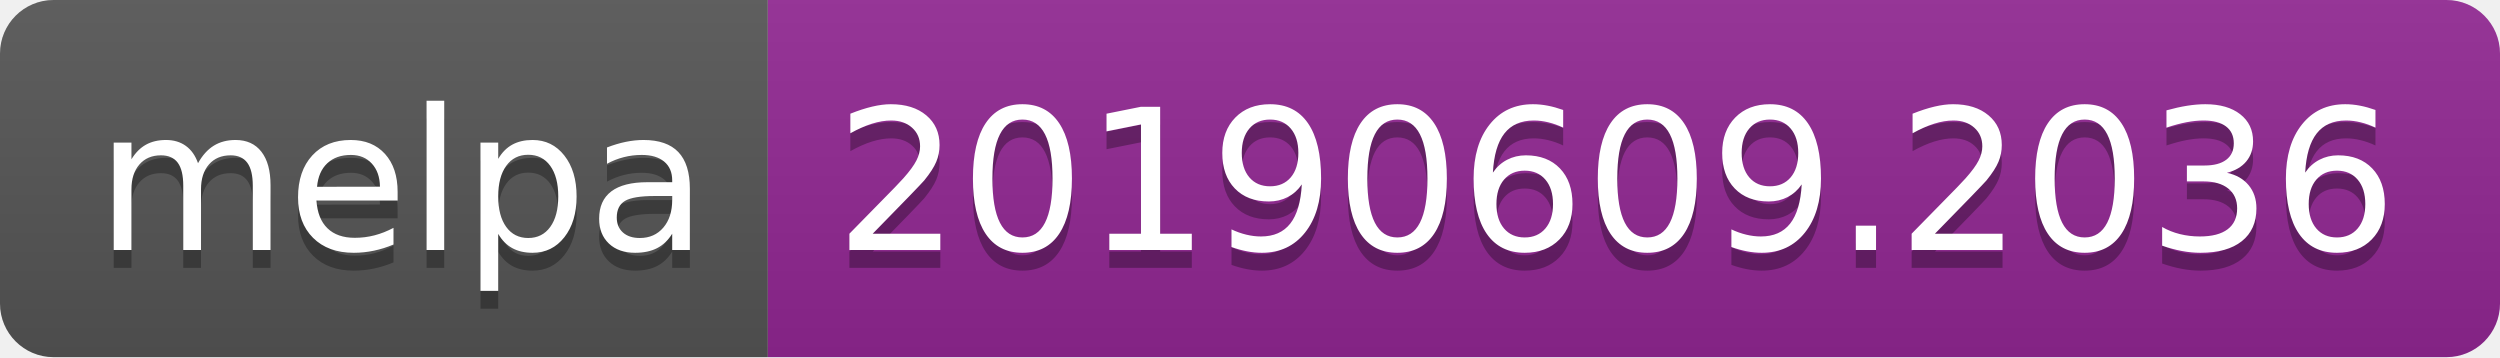
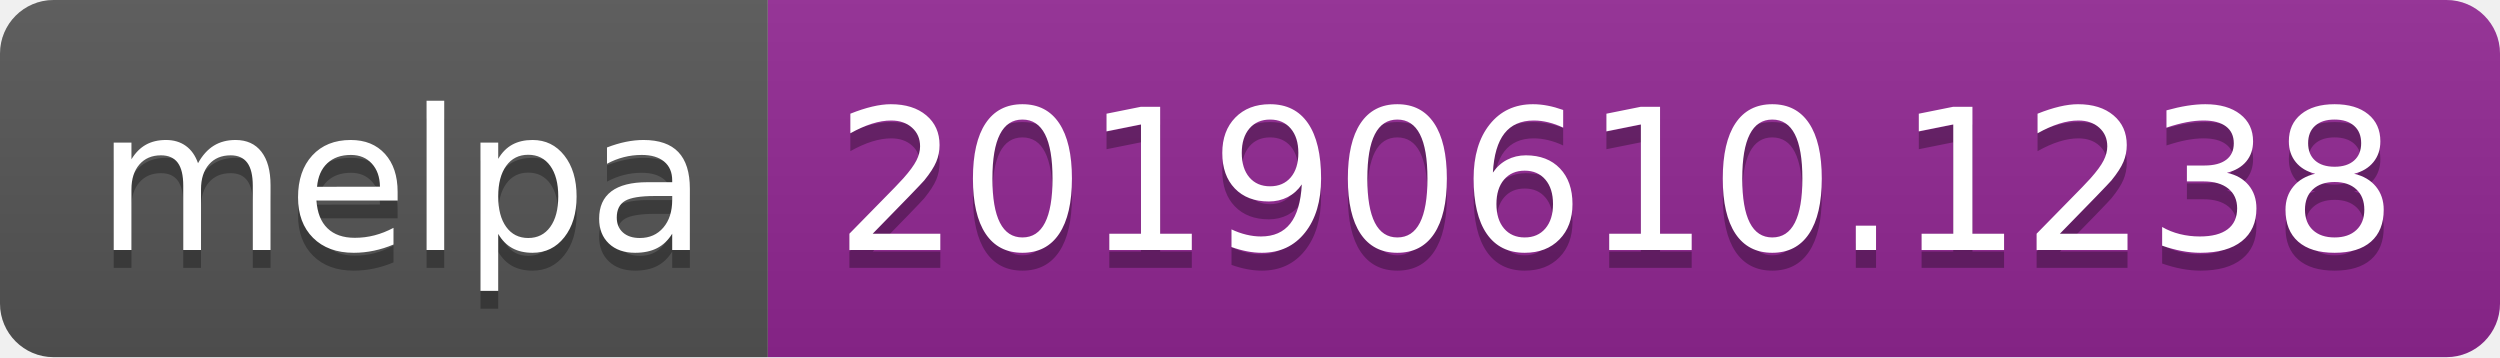
<svg xmlns="http://www.w3.org/2000/svg" width="140" height="20">
  <linearGradient id="b" x2="0" y2="100%">
    <stop offset="0" stop-color="#bbb" stop-opacity=".1" />
    <stop offset="1" stop-opacity=".1" />
  </linearGradient>
  <clipPath id="a">
    <rect width="140" height="20" rx="3" fill="#fff" />
  </clipPath>
  <g clip-path="url(#a)">
    <path fill="#555" d="M0 0h43v20H0z" />
    <path fill="#922793" d="M43 0h97v20H43z" />
    <path fill="url(#b)" d="M0 0h140v20H0z" />
  </g>
  <g fill="#fff" text-anchor="middle" font-family="DejaVu Sans,Verdana,Geneva,sans-serif" font-size="110">
    <text x="225" y="150" fill="#010101" fill-opacity=".3" transform="scale(.1)" textLength="330">melpa</text>
    <text x="225" y="140" transform="scale(.1)" textLength="330">melpa</text>
-     <text x="905" y="150" fill="#010101" fill-opacity=".3" transform="scale(.1)" textLength="870">20190609.2036</text>
-     <text x="905" y="140" transform="scale(.1)" textLength="870">20190609.2036</text>
+     <text x="905" y="150" fill="#010101" fill-opacity=".3" transform="scale(.1)" textLength="870">20190610.1238</text>
+     <text x="905" y="140" transform="scale(.1)" textLength="870">20190610.1238</text>
  </g>
</svg>
